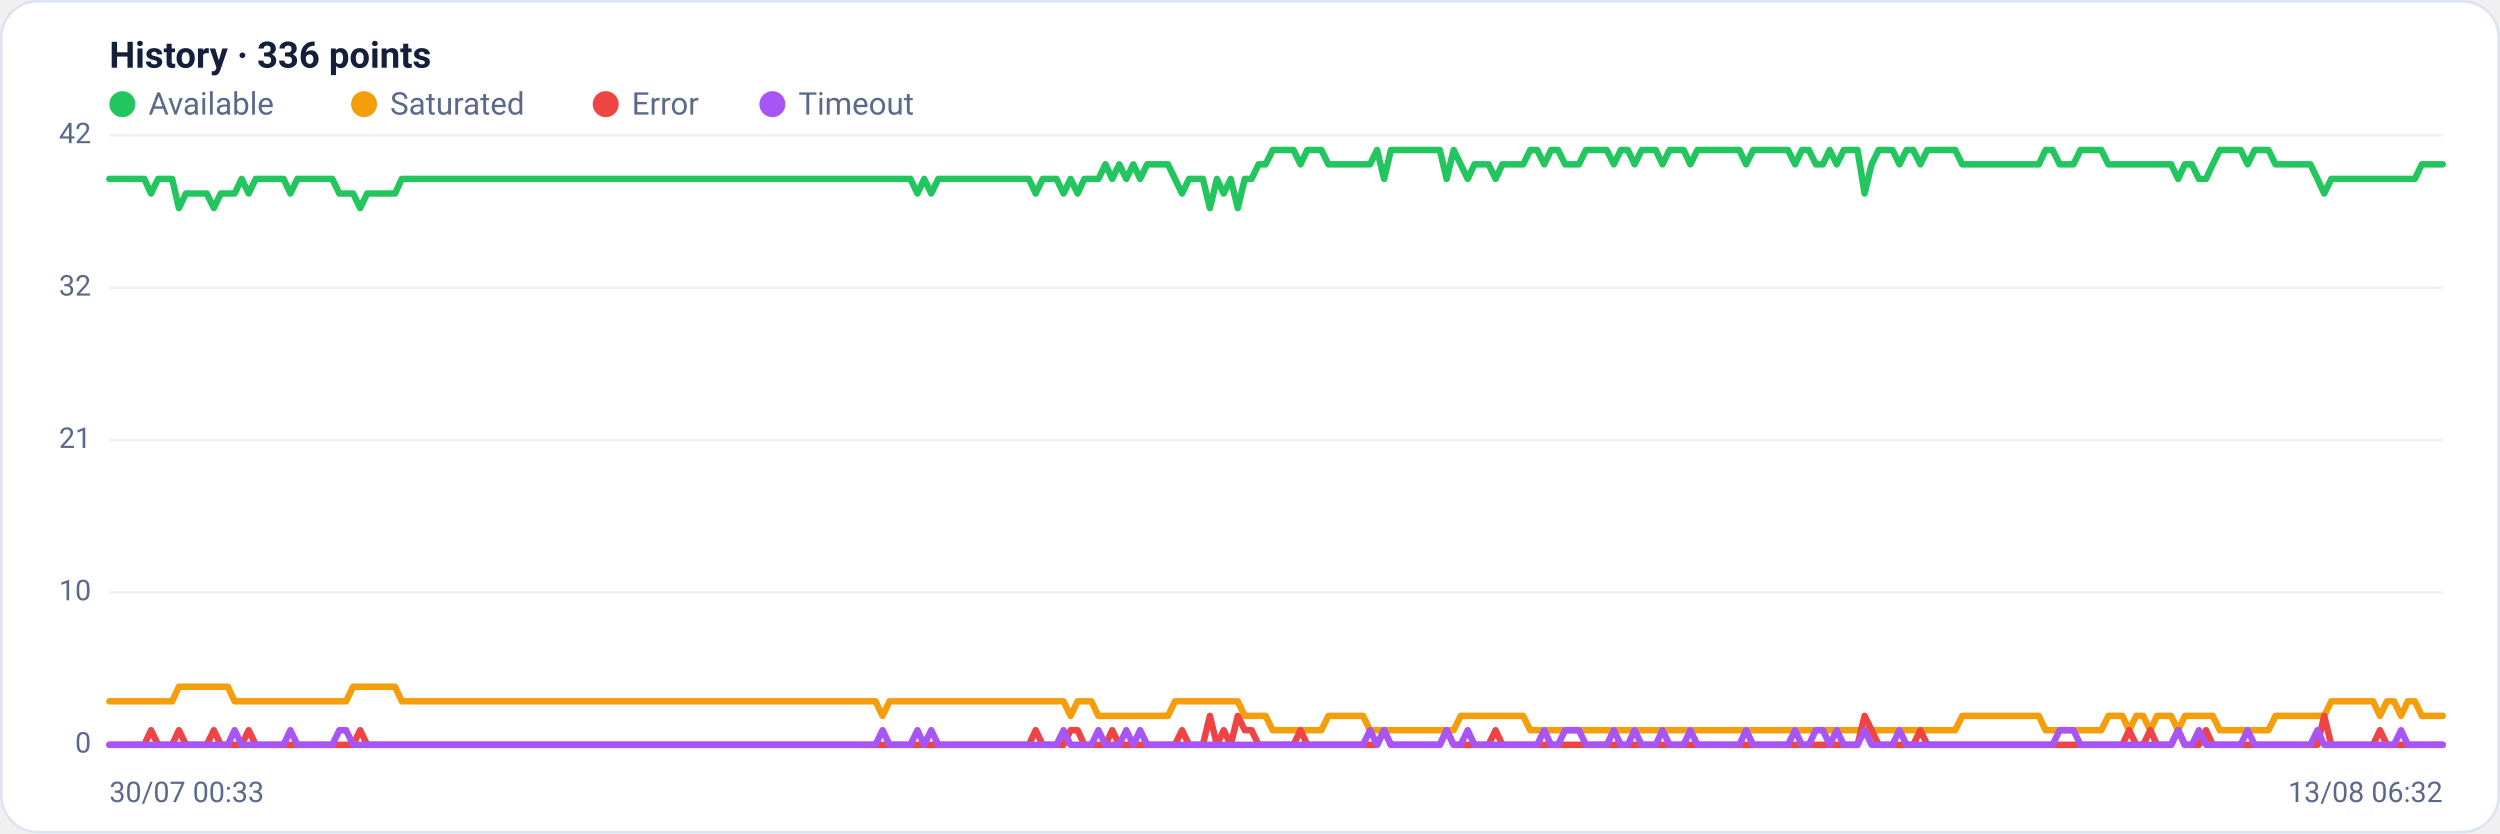
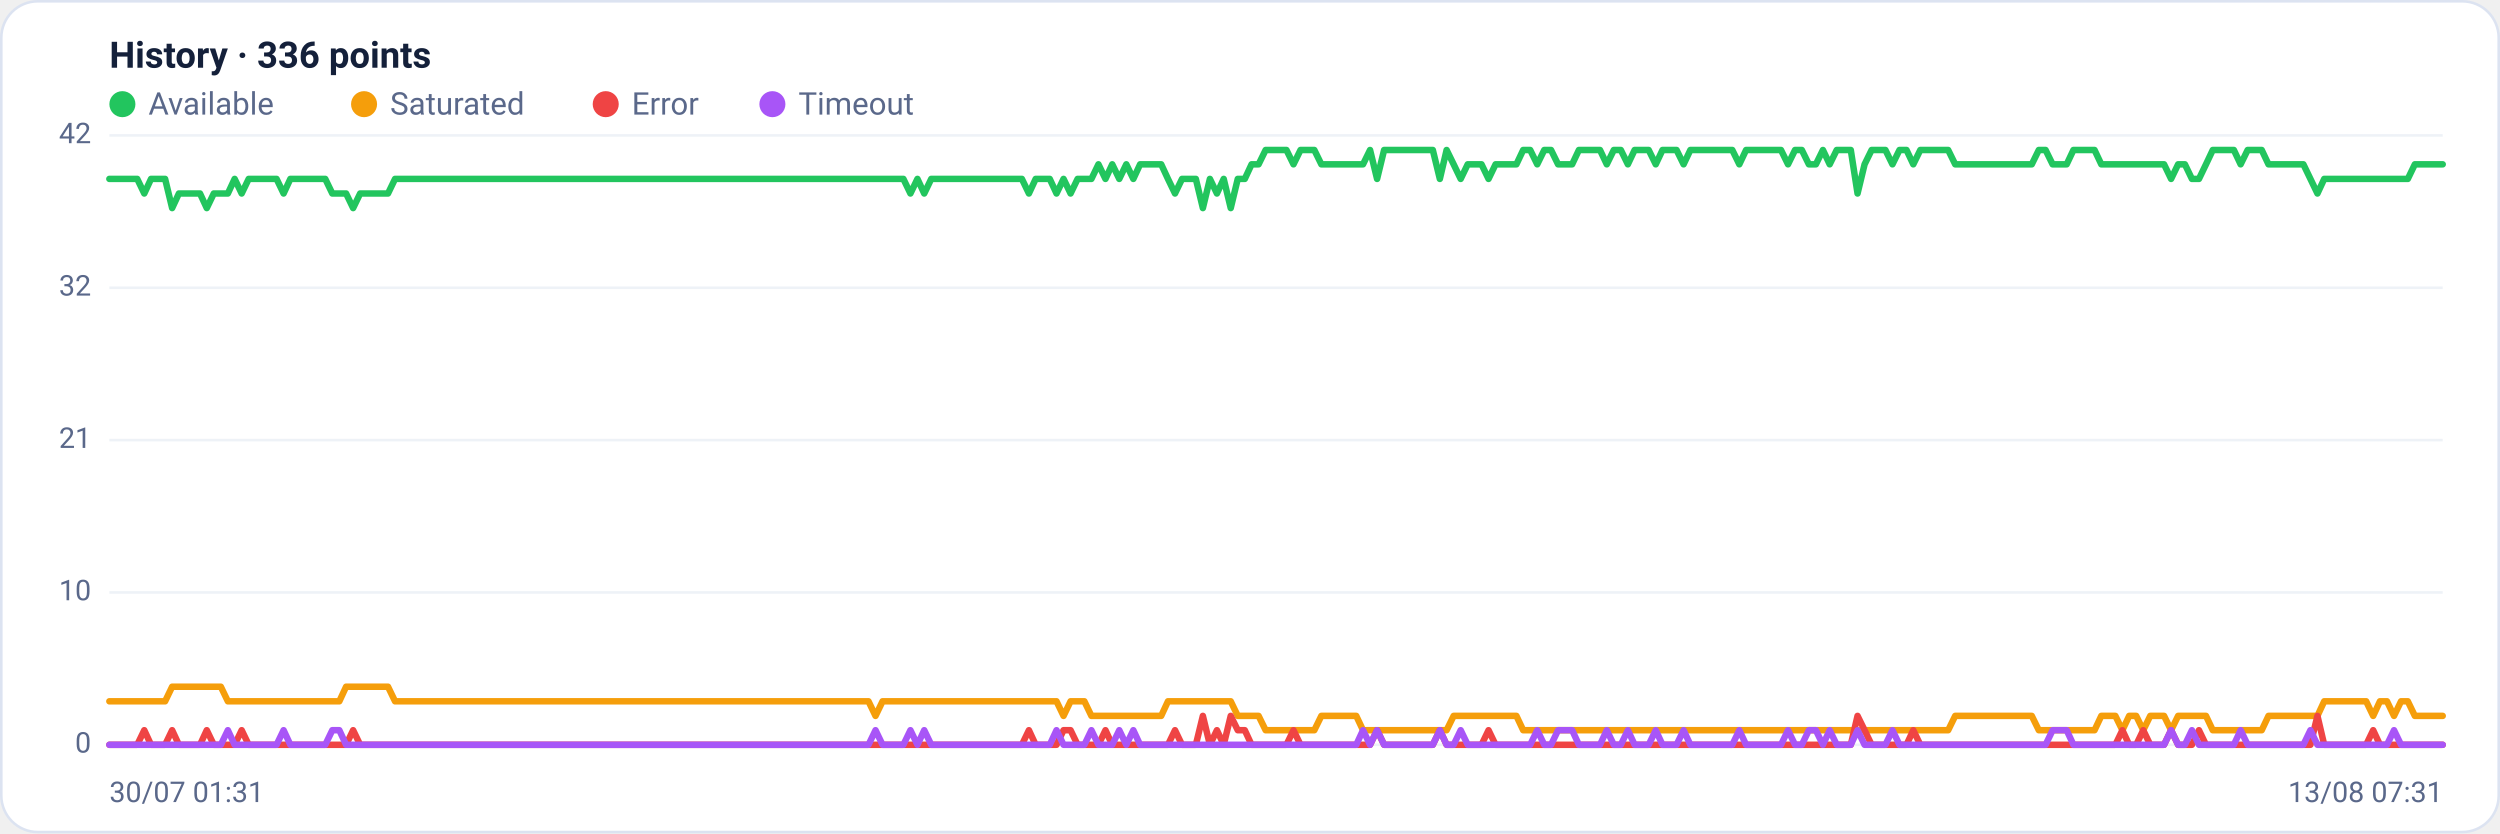
<svg xmlns="http://www.w3.org/2000/svg" viewBox="0 0 960 320" width="960" height="320" font-family="Segoe UI, system-ui, -apple-system, Roboto, Helvetica, Arial, sans-serif" role="img" aria-label="Availability history per region">
  <rect x="0.5" y="0.5" width="959" height="319" rx="14" fill="#ffffff" stroke="#dce3f1" />
  <text x="42" y="26" font-size="14" font-weight="600" fill="#14203a">History · 336 points</text>
  <circle cx="47" cy="40" r="5" fill="#22c55e" />
  <text x="57" y="44" font-size="12" fill="#5a688a">Available</text>
  <circle cx="139.8" cy="40" r="5" fill="#f59e0b" />
  <text x="149.8" y="44" font-size="12" fill="#5a688a">Saturated</text>
  <circle cx="232.6" cy="40" r="5" fill="#ef4444" />
  <text x="242.6" y="44" font-size="12" fill="#5a688a">Error</text>
  <circle cx="296.6" cy="40" r="5" fill="#a855f7" />
  <text x="306.6" y="44" font-size="12" fill="#5a688a">Timeout</text>
  <line x1="42" y1="286.0" x2="938" y2="286.0" stroke="#eef2f7" stroke-width="1" />
  <text x="35" y="289.0" text-anchor="end" font-size="11" fill="#5a688a">0</text>
  <line x1="42" y1="227.5" x2="938" y2="227.5" stroke="#eef2f7" stroke-width="1" />
  <text x="35" y="230.5" text-anchor="end" font-size="11" fill="#5a688a">10</text>
  <line x1="42" y1="169.0" x2="938" y2="169.0" stroke="#eef2f7" stroke-width="1" />
  <text x="35" y="172.0" text-anchor="end" font-size="11" fill="#5a688a">21</text>
  <line x1="42" y1="110.5" x2="938" y2="110.5" stroke="#eef2f7" stroke-width="1" />
  <text x="35" y="113.5" text-anchor="end" font-size="11" fill="#5a688a">32</text>
  <line x1="42" y1="52.0" x2="938" y2="52.0" stroke="#eef2f7" stroke-width="1" />
  <text x="35" y="55.0" text-anchor="end" font-size="11" fill="#5a688a">42</text>
-   <polyline fill="none" stroke="#22c55e" stroke-width="2.5" stroke-linejoin="round" stroke-linecap="round" points="42.0,68.7 44.7,68.7 47.3,68.7 50.0,68.7 52.7,68.7 55.4,68.7 58.0,74.3 60.7,68.7 63.4,68.7 66.1,68.7 68.7,79.9 71.4,74.3 74.1,74.3 76.8,74.3 79.4,74.3 82.1,79.9 84.8,74.3 87.5,74.3 90.1,74.3 92.8,68.7 95.5,74.3 98.2,68.7 100.8,68.7 103.5,68.7 106.2,68.7 108.9,68.7 111.5,74.3 114.2,68.7 116.9,68.7 119.6,68.7 122.2,68.7 124.9,68.7 127.6,68.7 130.3,74.3 132.9,74.3 135.6,74.3 138.3,79.9 141.0,74.3 143.6,74.3 146.3,74.3 149.0,74.3 151.7,74.3 154.3,68.7 157.0,68.7 159.7,68.7 162.4,68.7 165.0,68.7 167.7,68.7 170.4,68.7 173.1,68.7 175.7,68.7 178.4,68.7 181.1,68.7 183.8,68.7 186.4,68.7 189.1,68.7 191.8,68.7 194.5,68.7 197.1,68.7 199.8,68.7 202.5,68.7 205.2,68.7 207.8,68.7 210.5,68.7 213.2,68.7 215.9,68.7 218.5,68.7 221.2,68.7 223.9,68.7 226.5,68.7 229.2,68.7 231.9,68.7 234.6,68.7 237.2,68.7 239.9,68.7 242.6,68.7 245.3,68.7 247.9,68.7 250.6,68.7 253.3,68.7 256.0,68.7 258.6,68.7 261.3,68.7 264.0,68.7 266.7,68.7 269.3,68.7 272.0,68.7 274.7,68.7 277.4,68.7 280.0,68.7 282.7,68.7 285.4,68.7 288.1,68.7 290.7,68.7 293.4,68.7 296.1,68.7 298.8,68.7 301.4,68.7 304.1,68.7 306.8,68.7 309.5,68.7 312.1,68.7 314.8,68.7 317.5,68.7 320.2,68.7 322.8,68.7 325.5,68.7 328.2,68.7 330.9,68.7 333.5,68.7 336.2,68.7 338.9,68.7 341.6,68.7 344.2,68.7 346.9,68.7 349.6,68.7 352.3,74.3 354.9,68.7 357.6,74.3 360.3,68.7 363.0,68.7 365.6,68.7 368.3,68.7 371.0,68.7 373.7,68.7 376.3,68.7 379.0,68.7 381.7,68.7 384.4,68.7 387.0,68.7 389.7,68.7 392.4,68.7 395.1,68.7 397.7,74.3 400.4,68.7 403.1,68.7 405.7,68.7 408.4,74.3 411.1,68.7 413.8,74.3 416.4,68.7 419.1,68.7 421.8,68.7 424.5,63.1 427.1,68.7 429.8,63.1 432.5,68.7 435.2,63.1 437.8,68.7 440.5,63.1 443.2,63.1 445.9,63.1 448.5,63.1 451.2,68.7 453.9,74.3 456.6,68.7 459.2,68.7 461.9,68.7 464.6,79.9 467.3,68.7 469.9,74.3 472.6,68.7 475.3,79.9 478.0,68.7 480.6,68.7 483.3,63.1 486.0,63.1 488.7,57.6 491.3,57.6 494.0,57.6 496.7,57.6 499.4,63.1 502.0,57.6 504.7,57.6 507.4,57.6 510.1,63.1 512.7,63.1 515.4,63.1 518.1,63.1 520.8,63.1 523.4,63.1 526.1,63.1 528.8,57.6 531.5,68.7 534.1,57.6 536.8,57.6 539.5,57.6 542.2,57.6 544.8,57.6 547.5,57.6 550.2,57.6 552.9,57.6 555.5,68.7 558.2,57.6 560.9,63.1 563.6,68.7 566.2,63.1 568.9,63.1 571.6,63.1 574.3,68.7 576.9,63.1 579.6,63.1 582.3,63.1 584.9,63.1 587.6,57.6 590.3,57.6 593.0,63.1 595.6,57.6 598.3,57.6 601.0,63.1 603.7,63.1 606.3,63.1 609.0,57.6 611.7,57.6 614.4,57.6 617.0,57.6 619.7,63.1 622.4,57.6 625.1,57.6 627.7,63.1 630.4,57.6 633.1,57.6 635.8,57.6 638.4,63.1 641.1,57.6 643.8,57.6 646.5,57.6 649.1,63.1 651.8,57.6 654.5,57.6 657.2,57.6 659.8,57.6 662.5,57.6 665.2,57.6 667.9,57.6 670.5,63.1 673.2,57.6 675.9,57.6 678.6,57.6 681.2,57.6 683.9,57.6 686.6,57.6 689.3,63.1 691.9,57.6 694.6,57.6 697.3,63.1 700.0,63.1 702.6,57.6 705.3,63.1 708.0,57.6 710.7,57.6 713.3,57.6 716.0,74.3 718.7,63.1 721.4,57.6 724.0,57.6 726.7,57.6 729.4,63.1 732.1,57.6 734.7,57.6 737.4,63.1 740.1,57.6 742.8,57.6 745.4,57.6 748.1,57.6 750.8,57.6 753.5,63.1 756.1,63.1 758.8,63.1 761.5,63.1 764.1,63.1 766.8,63.1 769.5,63.1 772.2,63.1 774.8,63.1 777.5,63.1 780.2,63.1 782.9,63.1 785.5,57.6 788.2,57.6 790.9,63.1 793.6,63.1 796.2,63.1 798.9,57.6 801.6,57.6 804.3,57.6 806.9,57.6 809.6,63.1 812.3,63.1 815.0,63.1 817.6,63.1 820.3,63.1 823.0,63.1 825.7,63.1 828.3,63.1 831.0,63.1 833.7,63.1 836.4,68.7 839.0,63.1 841.7,63.1 844.4,68.7 847.1,68.7 849.7,63.1 852.4,57.6 855.1,57.6 857.8,57.6 860.4,57.6 863.1,63.1 865.8,57.6 868.5,57.6 871.1,57.6 873.8,63.1 876.5,63.1 879.2,63.1 881.8,63.1 884.5,63.1 887.2,63.1 889.9,68.7 892.5,74.3 895.2,68.7 897.9,68.7 900.6,68.7 903.2,68.7 905.9,68.7 908.6,68.7 911.3,68.7 913.9,68.7 916.6,68.7 919.3,68.7 922.0,68.7 924.6,68.7 927.3,68.7 930.0,63.1 932.7,63.1 935.3,63.1 938.0,63.1" />
-   <polyline fill="none" stroke="#f59e0b" stroke-width="2.5" stroke-linejoin="round" stroke-linecap="round" points="42.0,269.3 44.7,269.3 47.3,269.3 50.0,269.3 52.7,269.3 55.4,269.3 58.0,269.3 60.7,269.3 63.4,269.3 66.1,269.3 68.7,263.7 71.4,263.7 74.1,263.7 76.8,263.7 79.4,263.7 82.1,263.7 84.8,263.7 87.5,263.7 90.1,269.3 92.8,269.3 95.5,269.3 98.2,269.3 100.8,269.3 103.5,269.3 106.2,269.3 108.9,269.3 111.5,269.3 114.2,269.3 116.9,269.3 119.6,269.3 122.2,269.3 124.9,269.3 127.6,269.3 130.3,269.3 132.9,269.3 135.6,263.7 138.3,263.7 141.0,263.7 143.6,263.7 146.3,263.7 149.0,263.7 151.7,263.7 154.3,269.3 157.0,269.3 159.7,269.3 162.4,269.3 165.0,269.3 167.7,269.3 170.4,269.3 173.1,269.3 175.7,269.3 178.4,269.3 181.1,269.3 183.8,269.3 186.4,269.3 189.1,269.3 191.8,269.3 194.5,269.3 197.1,269.3 199.8,269.3 202.5,269.3 205.2,269.3 207.8,269.3 210.5,269.3 213.2,269.3 215.9,269.3 218.5,269.3 221.2,269.3 223.9,269.3 226.5,269.3 229.2,269.3 231.9,269.3 234.6,269.3 237.2,269.3 239.9,269.3 242.6,269.3 245.3,269.3 247.9,269.3 250.6,269.3 253.3,269.3 256.0,269.3 258.6,269.3 261.3,269.3 264.0,269.3 266.7,269.3 269.3,269.3 272.0,269.3 274.7,269.3 277.4,269.3 280.0,269.3 282.7,269.3 285.4,269.3 288.1,269.3 290.7,269.3 293.4,269.3 296.1,269.3 298.8,269.3 301.4,269.3 304.1,269.3 306.8,269.3 309.5,269.3 312.1,269.3 314.8,269.3 317.5,269.3 320.2,269.3 322.8,269.3 325.5,269.3 328.2,269.3 330.9,269.3 333.5,269.3 336.2,269.3 338.9,274.9 341.6,269.3 344.2,269.3 346.9,269.3 349.6,269.3 352.3,269.3 354.9,269.3 357.6,269.3 360.3,269.3 363.0,269.3 365.6,269.3 368.3,269.3 371.0,269.3 373.7,269.3 376.3,269.3 379.0,269.3 381.7,269.3 384.4,269.3 387.0,269.3 389.7,269.3 392.4,269.3 395.1,269.3 397.7,269.3 400.4,269.3 403.1,269.3 405.7,269.3 408.4,269.3 411.1,274.9 413.8,269.3 416.4,269.3 419.1,269.3 421.8,274.9 424.5,274.9 427.1,274.9 429.8,274.9 432.5,274.9 435.2,274.9 437.8,274.9 440.5,274.9 443.2,274.9 445.9,274.9 448.5,274.9 451.2,269.3 453.9,269.3 456.6,269.3 459.2,269.3 461.9,269.3 464.6,269.3 467.3,269.3 469.9,269.3 472.6,269.3 475.3,269.3 478.0,274.9 480.6,274.9 483.3,274.9 486.0,274.9 488.7,280.4 491.3,280.4 494.0,280.4 496.7,280.4 499.4,280.4 502.0,280.4 504.7,280.4 507.4,280.4 510.1,274.9 512.7,274.9 515.4,274.9 518.1,274.9 520.8,274.9 523.4,274.9 526.1,280.4 528.8,280.4 531.5,280.4 534.1,280.4 536.8,280.4 539.5,280.4 542.2,280.4 544.8,280.4 547.5,280.4 550.2,280.4 552.9,280.4 555.5,280.4 558.2,280.4 560.9,274.9 563.6,274.9 566.2,274.9 568.9,274.9 571.6,274.9 574.3,274.9 576.9,274.9 579.6,274.9 582.3,274.9 584.9,274.9 587.6,280.4 590.3,280.4 593.0,280.4 595.6,280.4 598.3,280.4 601.0,280.4 603.7,280.4 606.3,280.4 609.0,280.4 611.7,280.4 614.4,280.4 617.0,280.4 619.7,280.4 622.4,280.4 625.1,280.4 627.7,280.4 630.4,280.4 633.1,280.4 635.8,280.4 638.4,280.4 641.1,280.4 643.8,280.4 646.5,280.4 649.1,280.4 651.8,280.4 654.5,280.4 657.2,280.4 659.8,280.4 662.5,280.4 665.2,280.4 667.9,280.4 670.5,280.4 673.2,280.4 675.9,280.4 678.6,280.4 681.2,280.4 683.9,280.4 686.6,280.4 689.3,280.4 691.9,280.4 694.6,280.4 697.3,280.4 700.0,280.4 702.6,280.4 705.3,280.4 708.0,280.4 710.7,280.4 713.3,280.4 716.0,280.4 718.7,280.4 721.4,280.4 724.0,280.4 726.7,280.4 729.4,280.4 732.1,280.4 734.7,280.4 737.4,280.4 740.1,280.4 742.8,280.4 745.4,280.4 748.1,280.4 750.8,280.4 753.5,274.9 756.1,274.9 758.8,274.9 761.5,274.9 764.1,274.9 766.8,274.9 769.5,274.9 772.2,274.9 774.8,274.9 777.5,274.9 780.2,274.9 782.9,274.9 785.5,280.4 788.2,280.4 790.9,280.4 793.6,280.4 796.2,280.4 798.9,280.4 801.6,280.4 804.3,280.4 806.9,280.4 809.6,274.9 812.3,274.9 815.0,274.9 817.6,280.4 820.3,274.9 823.0,274.9 825.7,280.4 828.3,274.9 831.0,274.9 833.7,274.9 836.4,280.4 839.0,274.9 841.7,274.9 844.4,274.9 847.1,274.9 849.7,274.9 852.4,280.4 855.1,280.4 857.8,280.4 860.4,280.4 863.1,280.4 865.8,280.4 868.5,280.4 871.1,280.4 873.8,274.9 876.5,274.9 879.2,274.9 881.8,274.9 884.5,274.9 887.2,274.9 889.9,274.9 892.5,274.9 895.2,269.3 897.9,269.3 900.6,269.3 903.2,269.3 905.9,269.3 908.6,269.3 911.3,269.3 913.9,274.9 916.6,269.3 919.3,269.3 922.0,274.9 924.6,269.3 927.3,269.3 930.0,274.9 932.7,274.9 935.3,274.9 938.0,274.9" />
-   <polyline fill="none" stroke="#ef4444" stroke-width="2.5" stroke-linejoin="round" stroke-linecap="round" points="42.0,286.0 44.7,286.0 47.3,286.0 50.0,286.0 52.7,286.0 55.4,286.0 58.0,280.4 60.7,286.0 63.4,286.0 66.1,286.0 68.7,280.4 71.4,286.0 74.1,286.0 76.8,286.0 79.4,286.0 82.1,280.4 84.8,286.0 87.5,286.0 90.1,286.0 92.8,286.0 95.5,280.4 98.2,286.0 100.8,286.0 103.5,286.0 106.2,286.0 108.9,286.0 111.5,286.0 114.2,286.0 116.9,286.0 119.6,286.0 122.2,286.0 124.9,286.0 127.6,286.0 130.3,286.0 132.9,286.0 135.6,286.0 138.3,280.4 141.0,286.0 143.6,286.0 146.3,286.0 149.0,286.0 151.7,286.0 154.3,286.0 157.0,286.0 159.7,286.0 162.4,286.0 165.0,286.0 167.7,286.0 170.4,286.0 173.1,286.0 175.7,286.0 178.4,286.0 181.1,286.0 183.8,286.0 186.4,286.0 189.1,286.0 191.8,286.0 194.5,286.0 197.1,286.0 199.8,286.0 202.5,286.0 205.2,286.0 207.8,286.0 210.5,286.0 213.2,286.0 215.9,286.0 218.5,286.0 221.2,286.0 223.9,286.0 226.5,286.0 229.2,286.0 231.9,286.0 234.6,286.0 237.2,286.0 239.9,286.0 242.6,286.0 245.3,286.0 247.9,286.0 250.6,286.0 253.3,286.0 256.0,286.0 258.6,286.0 261.3,286.0 264.0,286.0 266.7,286.0 269.3,286.0 272.0,286.0 274.7,286.0 277.4,286.0 280.0,286.0 282.7,286.0 285.4,286.0 288.1,286.0 290.7,286.0 293.4,286.0 296.1,286.0 298.8,286.0 301.4,286.0 304.1,286.0 306.8,286.0 309.5,286.0 312.1,286.0 314.8,286.0 317.5,286.0 320.2,286.0 322.8,286.0 325.5,286.0 328.2,286.0 330.9,286.0 333.5,286.0 336.2,286.0 338.9,286.0 341.6,286.0 344.2,286.0 346.9,286.0 349.6,286.0 352.3,286.0 354.9,286.0 357.6,286.0 360.3,286.0 363.0,286.0 365.6,286.0 368.3,286.0 371.0,286.0 373.7,286.0 376.3,286.0 379.0,286.0 381.7,286.0 384.4,286.0 387.0,286.0 389.7,286.0 392.4,286.0 395.1,286.0 397.7,280.4 400.4,286.0 403.1,286.0 405.7,286.0 408.4,286.0 411.1,280.4 413.8,280.4 416.4,286.0 419.1,286.0 421.8,286.0 424.5,286.0 427.1,280.4 429.8,286.0 432.5,286.0 435.2,286.0 437.8,286.0 440.5,286.0 443.2,286.0 445.9,286.0 448.5,286.0 451.2,286.0 453.9,280.4 456.6,286.0 459.2,286.0 461.9,286.0 464.6,274.9 467.3,286.0 469.9,280.4 472.6,286.0 475.3,274.9 478.0,280.4 480.6,280.4 483.3,286.0 486.0,286.0 488.7,286.0 491.3,286.0 494.0,286.0 496.7,286.0 499.4,280.4 502.0,286.0 504.7,286.0 507.4,286.0 510.1,286.0 512.7,286.0 515.4,286.0 518.1,286.0 520.8,286.0 523.4,286.0 526.1,286.0 528.8,286.0 531.5,280.4 534.1,286.0 536.8,286.0 539.5,286.0 542.2,286.0 544.8,286.0 547.5,286.0 550.2,286.0 552.9,286.0 555.5,280.4 558.2,286.0 560.9,286.0 563.6,286.0 566.2,286.0 568.9,286.0 571.6,286.0 574.3,280.4 576.9,286.0 579.6,286.0 582.3,286.0 584.9,286.0 587.6,286.0 590.3,286.0 593.0,286.0 595.6,286.0 598.3,286.0 601.0,286.0 603.7,286.0 606.3,286.0 609.0,286.0 611.7,286.0 614.4,286.0 617.0,286.0 619.7,286.0 622.4,286.0 625.1,286.0 627.7,286.0 630.4,286.0 633.1,286.0 635.8,286.0 638.4,286.0 641.1,286.0 643.8,286.0 646.5,286.0 649.1,286.0 651.8,286.0 654.5,286.0 657.2,286.0 659.8,286.0 662.5,286.0 665.2,286.0 667.9,286.0 670.5,286.0 673.2,286.0 675.9,286.0 678.6,286.0 681.2,286.0 683.9,286.0 686.6,286.0 689.3,286.0 691.9,286.0 694.6,286.0 697.3,286.0 700.0,286.0 702.6,286.0 705.3,286.0 708.0,286.0 710.7,286.0 713.3,286.0 716.0,274.9 718.7,280.4 721.4,286.0 724.0,286.0 726.7,286.0 729.4,286.0 732.1,286.0 734.7,286.0 737.4,280.4 740.1,286.0 742.8,286.0 745.4,286.0 748.1,286.0 750.8,286.0 753.5,286.0 756.1,286.0 758.8,286.0 761.5,286.0 764.1,286.0 766.8,286.0 769.5,286.0 772.2,286.0 774.8,286.0 777.5,286.0 780.2,286.0 782.9,286.0 785.5,286.0 788.2,286.0 790.9,286.0 793.6,286.0 796.2,286.0 798.9,286.0 801.6,286.0 804.3,286.0 806.9,286.0 809.6,286.0 812.3,286.0 815.0,286.0 817.6,280.4 820.3,286.0 823.0,286.0 825.7,280.4 828.3,286.0 831.0,286.0 833.7,286.0 836.4,280.4 839.0,286.0 841.7,286.0 844.4,286.0 847.1,280.4 849.7,286.0 852.4,286.0 855.1,286.0 857.8,286.0 860.4,286.0 863.1,286.0 865.8,286.0 868.5,286.0 871.1,286.0 873.8,286.0 876.5,286.0 879.2,286.0 881.8,286.0 884.5,286.0 887.2,286.0 889.9,286.0 892.5,274.9 895.2,286.0 897.9,286.0 900.6,286.0 903.2,286.0 905.9,286.0 908.6,286.0 911.3,286.0 913.9,280.4 916.6,286.0 919.3,286.0 922.0,286.0 924.6,286.0 927.3,286.0 930.0,286.0 932.7,286.0 935.3,286.0 938.0,286.0" />
-   <polyline fill="none" stroke="#a855f7" stroke-width="2.5" stroke-linejoin="round" stroke-linecap="round" points="42.0,286.0 44.7,286.0 47.3,286.0 50.0,286.0 52.7,286.0 55.4,286.0 58.0,286.0 60.7,286.0 63.4,286.0 66.1,286.0 68.7,286.0 71.4,286.0 74.1,286.0 76.8,286.0 79.4,286.0 82.1,286.0 84.8,286.0 87.5,286.0 90.1,280.4 92.8,286.0 95.5,286.0 98.2,286.0 100.8,286.0 103.5,286.0 106.2,286.0 108.9,286.0 111.5,280.4 114.2,286.0 116.9,286.0 119.6,286.0 122.2,286.0 124.9,286.0 127.6,286.0 130.3,280.4 132.9,280.4 135.6,286.0 138.3,286.0 141.0,286.0 143.6,286.0 146.3,286.0 149.0,286.0 151.7,286.0 154.3,286.0 157.0,286.0 159.7,286.0 162.4,286.0 165.0,286.0 167.7,286.0 170.4,286.0 173.1,286.0 175.7,286.0 178.4,286.0 181.1,286.0 183.8,286.0 186.4,286.0 189.1,286.0 191.8,286.0 194.5,286.0 197.1,286.0 199.8,286.0 202.5,286.0 205.2,286.0 207.8,286.0 210.5,286.0 213.2,286.0 215.9,286.0 218.5,286.0 221.2,286.0 223.9,286.0 226.5,286.0 229.2,286.0 231.9,286.0 234.6,286.0 237.2,286.0 239.9,286.0 242.6,286.0 245.3,286.0 247.9,286.0 250.6,286.0 253.3,286.0 256.0,286.0 258.6,286.0 261.3,286.0 264.0,286.0 266.7,286.0 269.3,286.0 272.0,286.0 274.7,286.0 277.4,286.0 280.0,286.0 282.7,286.0 285.4,286.0 288.1,286.0 290.7,286.0 293.4,286.0 296.1,286.0 298.8,286.0 301.4,286.0 304.1,286.0 306.8,286.0 309.5,286.0 312.1,286.0 314.8,286.0 317.5,286.0 320.2,286.0 322.8,286.0 325.5,286.0 328.2,286.0 330.9,286.0 333.5,286.0 336.2,286.0 338.9,280.4 341.6,286.0 344.2,286.0 346.9,286.0 349.6,286.0 352.3,280.4 354.9,286.0 357.6,280.4 360.3,286.0 363.0,286.0 365.6,286.0 368.3,286.0 371.0,286.0 373.7,286.0 376.3,286.0 379.0,286.0 381.7,286.0 384.4,286.0 387.0,286.0 389.7,286.0 392.4,286.0 395.1,286.0 397.7,286.0 400.4,286.0 403.1,286.0 405.7,286.0 408.4,280.4 411.1,286.0 413.8,286.0 416.4,286.0 419.1,286.0 421.8,280.4 424.5,286.0 427.1,286.0 429.8,286.0 432.5,280.4 435.2,286.0 437.8,280.4 440.5,286.0 443.2,286.0 445.9,286.0 448.5,286.0 451.2,286.0 453.9,286.0 456.6,286.0 459.2,286.0 461.9,286.0 464.6,286.0 467.3,286.0 469.9,286.0 472.6,286.0 475.3,286.0 478.0,286.0 480.6,286.0 483.3,286.0 486.0,286.0 488.7,286.0 491.3,286.0 494.0,286.0 496.7,286.0 499.4,286.0 502.0,286.0 504.7,286.0 507.4,286.0 510.1,286.0 512.7,286.0 515.4,286.0 518.1,286.0 520.8,286.0 523.4,286.0 526.1,280.4 528.8,286.0 531.5,280.4 534.1,286.0 536.8,286.0 539.5,286.0 542.2,286.0 544.8,286.0 547.5,286.0 550.2,286.0 552.9,286.0 555.5,280.4 558.2,286.0 560.9,286.0 563.6,280.4 566.2,286.0 568.9,286.0 571.6,286.0 574.3,286.0 576.9,286.0 579.6,286.0 582.3,286.0 584.9,286.0 587.6,286.0 590.3,286.0 593.0,280.4 595.6,286.0 598.3,286.0 601.0,280.4 603.7,280.4 606.3,280.4 609.0,286.0 611.7,286.0 614.4,286.0 617.0,286.0 619.7,280.4 622.4,286.0 625.1,286.0 627.7,280.4 630.4,286.0 633.1,286.0 635.8,286.0 638.4,280.4 641.1,286.0 643.8,286.0 646.5,286.0 649.1,280.4 651.8,286.0 654.5,286.0 657.2,286.0 659.8,286.0 662.5,286.0 665.2,286.0 667.9,286.0 670.5,280.4 673.2,286.0 675.9,286.0 678.6,286.0 681.2,286.0 683.9,286.0 686.6,286.0 689.3,280.4 691.9,286.0 694.6,286.0 697.3,280.4 700.0,280.4 702.6,286.0 705.3,280.4 708.0,286.0 710.7,286.0 713.3,286.0 716.0,280.4 718.7,286.0 721.4,286.0 724.0,286.0 726.7,286.0 729.4,280.4 732.1,286.0 734.7,286.0 737.4,286.0 740.1,286.0 742.8,286.0 745.4,286.0 748.1,286.0 750.8,286.0 753.5,286.0 756.1,286.0 758.8,286.0 761.5,286.0 764.1,286.0 766.8,286.0 769.5,286.0 772.2,286.0 774.8,286.0 777.5,286.0 780.2,286.0 782.9,286.0 785.5,286.0 788.2,286.0 790.9,280.4 793.6,280.4 796.2,280.4 798.9,286.0 801.6,286.0 804.3,286.0 806.9,286.0 809.6,286.0 812.3,286.0 815.0,286.0 817.6,286.0 820.3,286.0 823.0,286.0 825.7,286.0 828.3,286.0 831.0,286.0 833.7,286.0 836.4,280.4 839.0,286.0 841.7,286.0 844.4,280.4 847.1,286.0 849.7,286.0 852.4,286.0 855.1,286.0 857.8,286.0 860.4,286.0 863.1,280.4 865.8,286.0 868.5,286.0 871.1,286.0 873.8,286.0 876.5,286.0 879.2,286.0 881.8,286.0 884.5,286.0 887.2,286.0 889.9,280.4 892.5,286.0 895.2,286.0 897.9,286.0 900.6,286.0 903.2,286.0 905.9,286.0 908.6,286.0 911.3,286.0 913.9,286.0 916.6,286.0 919.3,286.0 922.0,280.4 924.6,286.0 927.3,286.0 930.0,286.0 932.7,286.0 935.3,286.0 938.0,286.0" />
-   <text x="42" y="308" font-size="11" fill="#5a688a">30/07 00:33</text>
-   <text x="938" y="308" text-anchor="end" font-size="11" fill="#5a688a">13/08 06:32</text>
+   <polyline fill="none" stroke="#22c55e" stroke-width="2.5" stroke-linejoin="round" stroke-linecap="round" points="42.0,68.7 44.7,68.7 47.3,68.7 50.0,68.7 52.7,68.7 55.4,74.3 58.0,68.7 60.7,68.7 63.4,68.7 66.1,79.9 68.7,74.3 71.4,74.3 74.1,74.3 76.8,74.3 79.4,79.9 82.1,74.3 84.8,74.3 87.5,74.3 90.1,68.7 92.8,74.3 95.5,68.7 98.2,68.7 100.8,68.7 103.5,68.7 106.2,68.7 108.9,74.3 111.5,68.7 114.2,68.7 116.9,68.7 119.6,68.7 122.2,68.7 124.9,68.7 127.6,74.3 130.3,74.3 132.9,74.3 135.6,79.9 138.3,74.3 141.0,74.3 143.6,74.3 146.3,74.3 149.0,74.3 151.7,68.7 154.3,68.7 157.0,68.7 159.7,68.7 162.4,68.7 165.0,68.7 167.7,68.7 170.4,68.7 173.1,68.7 175.7,68.7 178.4,68.7 181.1,68.7 183.8,68.7 186.4,68.7 189.1,68.7 191.8,68.7 194.5,68.7 197.1,68.7 199.8,68.7 202.5,68.7 205.2,68.7 207.8,68.7 210.5,68.7 213.2,68.7 215.9,68.7 218.5,68.7 221.2,68.7 223.9,68.7 226.5,68.7 229.2,68.7 231.9,68.7 234.6,68.7 237.2,68.7 239.9,68.7 242.6,68.7 245.3,68.7 247.9,68.7 250.6,68.7 253.3,68.7 256.0,68.7 258.6,68.7 261.3,68.7 264.0,68.7 266.7,68.7 269.3,68.7 272.0,68.7 274.7,68.7 277.4,68.7 280.0,68.7 282.7,68.7 285.4,68.7 288.1,68.7 290.7,68.7 293.4,68.7 296.1,68.7 298.8,68.7 301.4,68.7 304.1,68.7 306.8,68.7 309.5,68.7 312.1,68.7 314.8,68.7 317.5,68.7 320.2,68.7 322.8,68.7 325.5,68.7 328.2,68.7 330.9,68.7 333.5,68.7 336.2,68.7 338.9,68.7 341.6,68.7 344.2,68.7 346.9,68.7 349.6,74.3 352.3,68.7 354.9,74.3 357.6,68.7 360.3,68.7 363.0,68.7 365.6,68.7 368.3,68.7 371.0,68.7 373.7,68.7 376.3,68.7 379.0,68.7 381.7,68.7 384.4,68.7 387.0,68.7 389.7,68.7 392.4,68.7 395.1,74.3 397.7,68.7 400.4,68.7 403.1,68.7 405.7,74.3 408.4,68.7 411.1,74.3 413.8,68.7 416.4,68.7 419.1,68.7 421.8,63.1 424.5,68.7 427.1,63.1 429.8,68.7 432.5,63.1 435.2,68.7 437.8,63.1 440.5,63.1 443.2,63.1 445.9,63.1 448.5,68.7 451.2,74.3 453.9,68.7 456.6,68.7 459.2,68.7 461.9,79.9 464.6,68.7 467.3,74.3 469.9,68.7 472.6,79.9 475.3,68.7 478.0,68.7 480.6,63.1 483.3,63.1 486.0,57.6 488.7,57.6 491.3,57.6 494.0,57.6 496.7,63.1 499.4,57.6 502.0,57.6 504.7,57.6 507.4,63.1 510.1,63.1 512.7,63.1 515.4,63.1 518.1,63.1 520.8,63.1 523.4,63.1 526.1,57.6 528.8,68.7 531.5,57.6 534.1,57.6 536.8,57.6 539.5,57.6 542.2,57.6 544.8,57.6 547.5,57.6 550.2,57.6 552.9,68.7 555.5,57.6 558.2,63.1 560.9,68.7 563.6,63.1 566.2,63.1 568.9,63.1 571.6,68.7 574.3,63.1 576.9,63.1 579.6,63.1 582.3,63.1 584.9,57.6 587.6,57.6 590.3,63.1 593.0,57.6 595.6,57.6 598.3,63.1 601.0,63.1 603.7,63.1 606.3,57.6 609.0,57.6 611.7,57.6 614.4,57.6 617.0,63.1 619.7,57.6 622.4,57.6 625.1,63.1 627.7,57.6 630.4,57.6 633.1,57.6 635.8,63.1 638.4,57.6 641.1,57.6 643.8,57.6 646.5,63.1 649.1,57.6 651.8,57.6 654.5,57.6 657.2,57.6 659.8,57.6 662.5,57.6 665.2,57.6 667.9,63.1 670.5,57.6 673.2,57.6 675.9,57.6 678.6,57.6 681.2,57.6 683.9,57.6 686.6,63.1 689.3,57.6 691.9,57.6 694.6,63.1 697.3,63.1 700.0,57.6 702.6,63.1 705.3,57.6 708.0,57.6 710.7,57.6 713.3,74.3 716.0,63.1 718.7,57.6 721.4,57.6 724.0,57.6 726.7,63.1 729.4,57.6 732.1,57.6 734.7,63.1 737.4,57.6 740.1,57.6 742.8,57.6 745.4,57.6 748.1,57.6 750.8,63.1 753.5,63.1 756.1,63.1 758.8,63.1 761.5,63.1 764.1,63.1 766.8,63.1 769.5,63.1 772.2,63.1 774.8,63.1 777.5,63.1 780.2,63.1 782.9,57.6 785.5,57.6 788.2,63.1 790.9,63.1 793.6,63.1 796.2,57.6 798.9,57.6 801.6,57.6 804.3,57.6 806.9,63.1 809.6,63.1 812.3,63.1 815.0,63.1 817.6,63.1 820.3,63.1 823.0,63.1 825.7,63.1 828.3,63.1 831.0,63.1 833.7,68.7 836.4,63.1 839.0,63.1 841.7,68.7 844.4,68.7 847.1,63.1 849.7,57.6 852.4,57.6 855.1,57.6 857.8,57.6 860.4,63.1 863.1,57.6 865.8,57.6 868.5,57.6 871.1,63.1 873.8,63.1 876.5,63.1 879.2,63.1 881.8,63.1 884.5,63.1 887.2,68.7 889.9,74.3 892.5,68.7 895.2,68.7 897.9,68.7 900.6,68.7 903.2,68.7 905.9,68.7 908.6,68.7 911.3,68.7 913.9,68.7 916.6,68.7 919.3,68.7 922.0,68.7 924.6,68.7 927.3,63.1 930.0,63.1 932.7,63.1 935.3,63.1 938.0,63.1" />
+   <polyline fill="none" stroke="#f59e0b" stroke-width="2.5" stroke-linejoin="round" stroke-linecap="round" points="42.0,269.3 44.7,269.3 47.3,269.3 50.0,269.3 52.7,269.3 55.4,269.3 58.0,269.3 60.7,269.3 63.4,269.3 66.1,263.7 68.7,263.7 71.4,263.7 74.1,263.7 76.8,263.7 79.4,263.7 82.1,263.7 84.8,263.7 87.5,269.3 90.1,269.3 92.8,269.3 95.5,269.3 98.2,269.3 100.8,269.3 103.5,269.3 106.2,269.3 108.9,269.3 111.5,269.3 114.2,269.3 116.9,269.3 119.6,269.3 122.2,269.3 124.9,269.3 127.6,269.3 130.3,269.3 132.9,263.7 135.6,263.7 138.3,263.7 141.0,263.7 143.6,263.7 146.3,263.7 149.0,263.7 151.7,269.3 154.3,269.3 157.0,269.3 159.7,269.3 162.4,269.3 165.0,269.3 167.7,269.3 170.4,269.3 173.1,269.3 175.7,269.3 178.4,269.3 181.1,269.3 183.8,269.3 186.4,269.3 189.1,269.3 191.8,269.3 194.5,269.3 197.1,269.3 199.8,269.3 202.5,269.3 205.2,269.3 207.8,269.3 210.5,269.3 213.2,269.3 215.9,269.3 218.5,269.3 221.2,269.3 223.9,269.3 226.5,269.3 229.2,269.3 231.9,269.3 234.6,269.3 237.2,269.3 239.9,269.3 242.6,269.3 245.3,269.3 247.9,269.3 250.6,269.3 253.3,269.3 256.0,269.3 258.6,269.3 261.3,269.3 264.0,269.3 266.7,269.3 269.3,269.3 272.0,269.3 274.7,269.3 277.4,269.3 280.0,269.3 282.7,269.3 285.4,269.3 288.1,269.3 290.7,269.3 293.4,269.3 296.1,269.3 298.8,269.3 301.4,269.3 304.1,269.3 306.8,269.3 309.5,269.3 312.1,269.3 314.8,269.3 317.5,269.3 320.2,269.3 322.8,269.3 325.5,269.3 328.2,269.3 330.9,269.3 333.5,269.3 336.2,274.9 338.9,269.3 341.6,269.3 344.2,269.3 346.9,269.3 349.6,269.3 352.3,269.3 354.9,269.3 357.6,269.3 360.3,269.3 363.0,269.3 365.6,269.3 368.3,269.3 371.0,269.3 373.7,269.3 376.3,269.3 379.0,269.3 381.7,269.3 384.4,269.3 387.0,269.3 389.7,269.3 392.4,269.3 395.1,269.3 397.7,269.3 400.4,269.3 403.1,269.3 405.7,269.3 408.4,274.9 411.1,269.3 413.8,269.3 416.4,269.3 419.1,274.9 421.8,274.9 424.5,274.9 427.1,274.9 429.8,274.9 432.5,274.9 435.2,274.9 437.8,274.9 440.5,274.9 443.2,274.9 445.9,274.9 448.5,269.3 451.2,269.3 453.9,269.3 456.6,269.3 459.2,269.3 461.9,269.3 464.6,269.3 467.3,269.3 469.9,269.3 472.6,269.3 475.3,274.9 478.0,274.9 480.6,274.9 483.3,274.9 486.0,280.4 488.7,280.4 491.3,280.4 494.0,280.4 496.7,280.4 499.4,280.4 502.0,280.4 504.7,280.4 507.4,274.9 510.1,274.9 512.7,274.9 515.4,274.9 518.1,274.9 520.8,274.9 523.4,280.4 526.1,280.4 528.8,280.4 531.5,280.4 534.1,280.4 536.8,280.4 539.5,280.4 542.2,280.4 544.8,280.4 547.5,280.4 550.2,280.4 552.9,280.4 555.5,280.4 558.2,274.9 560.9,274.9 563.6,274.9 566.2,274.9 568.9,274.9 571.6,274.9 574.3,274.9 576.9,274.9 579.6,274.9 582.3,274.9 584.9,280.4 587.6,280.4 590.3,280.4 593.0,280.4 595.6,280.4 598.3,280.4 601.0,280.4 603.7,280.4 606.3,280.4 609.0,280.4 611.7,280.4 614.4,280.4 617.0,280.4 619.7,280.4 622.4,280.4 625.1,280.4 627.7,280.4 630.4,280.4 633.1,280.4 635.8,280.4 638.4,280.4 641.1,280.4 643.8,280.4 646.5,280.4 649.1,280.4 651.8,280.4 654.5,280.4 657.2,280.4 659.8,280.4 662.5,280.4 665.2,280.4 667.9,280.4 670.5,280.4 673.2,280.4 675.9,280.4 678.6,280.4 681.2,280.4 683.9,280.4 686.6,280.4 689.3,280.4 691.9,280.4 694.6,280.4 697.3,280.4 700.0,280.4 702.6,280.4 705.3,280.4 708.0,280.4 710.7,280.4 713.3,280.4 716.0,280.4 718.7,280.4 721.4,280.4 724.0,280.4 726.7,280.4 729.4,280.4 732.1,280.4 734.7,280.4 737.4,280.4 740.1,280.4 742.8,280.4 745.4,280.4 748.1,280.4 750.8,274.9 753.5,274.9 756.1,274.9 758.8,274.9 761.5,274.9 764.1,274.9 766.8,274.9 769.5,274.9 772.2,274.9 774.8,274.9 777.5,274.9 780.2,274.9 782.9,280.4 785.5,280.4 788.2,280.4 790.9,280.4 793.6,280.4 796.2,280.4 798.9,280.4 801.6,280.4 804.3,280.4 806.9,274.9 809.6,274.9 812.3,274.9 815.0,280.4 817.6,274.9 820.3,274.9 823.0,280.4 825.7,274.9 828.3,274.9 831.0,274.9 833.7,280.4 836.4,274.9 839.0,274.9 841.7,274.9 844.4,274.9 847.1,274.9 849.7,280.4 852.4,280.4 855.1,280.4 857.8,280.4 860.4,280.4 863.1,280.4 865.8,280.4 868.5,280.4 871.1,274.9 873.8,274.9 876.5,274.9 879.2,274.9 881.8,274.9 884.5,274.9 887.2,274.9 889.9,274.9 892.5,269.3 895.2,269.3 897.9,269.3 900.6,269.3 903.2,269.3 905.9,269.3 908.6,269.3 911.3,274.9 913.9,269.3 916.6,269.3 919.3,274.9 922.0,269.3 924.6,269.3 927.3,274.9 930.0,274.9 932.7,274.9 935.3,274.9 938.0,274.9" />
+   <polyline fill="none" stroke="#ef4444" stroke-width="2.5" stroke-linejoin="round" stroke-linecap="round" points="42.0,286.0 44.7,286.0 47.3,286.0 50.0,286.0 52.7,286.0 55.4,280.4 58.0,286.0 60.7,286.0 63.4,286.0 66.1,280.4 68.7,286.0 71.4,286.0 74.1,286.0 76.8,286.0 79.4,280.4 82.1,286.0 84.8,286.0 87.5,286.0 90.1,286.0 92.8,280.4 95.5,286.0 98.2,286.0 100.8,286.0 103.5,286.0 106.2,286.0 108.9,286.0 111.5,286.0 114.2,286.0 116.9,286.0 119.6,286.0 122.2,286.0 124.9,286.0 127.6,286.0 130.3,286.0 132.9,286.0 135.6,280.4 138.3,286.0 141.0,286.0 143.6,286.0 146.3,286.0 149.0,286.0 151.7,286.0 154.3,286.0 157.0,286.0 159.7,286.0 162.4,286.0 165.0,286.0 167.7,286.0 170.4,286.0 173.1,286.0 175.7,286.0 178.4,286.0 181.1,286.0 183.8,286.0 186.4,286.0 189.1,286.0 191.8,286.0 194.5,286.0 197.1,286.0 199.8,286.0 202.5,286.0 205.2,286.0 207.8,286.0 210.5,286.0 213.2,286.0 215.9,286.0 218.5,286.0 221.2,286.0 223.9,286.0 226.5,286.0 229.2,286.0 231.9,286.0 234.6,286.0 237.2,286.0 239.9,286.0 242.6,286.0 245.3,286.0 247.9,286.0 250.6,286.0 253.3,286.0 256.0,286.0 258.6,286.0 261.3,286.0 264.0,286.0 266.7,286.0 269.3,286.0 272.0,286.0 274.7,286.0 277.4,286.0 280.0,286.0 282.7,286.0 285.4,286.0 288.1,286.0 290.7,286.0 293.4,286.0 296.1,286.0 298.8,286.0 301.4,286.0 304.1,286.0 306.8,286.0 309.5,286.0 312.1,286.0 314.8,286.0 317.5,286.0 320.2,286.0 322.8,286.0 325.5,286.0 328.2,286.0 330.9,286.0 333.5,286.0 336.2,286.0 338.9,286.0 341.6,286.0 344.2,286.0 346.9,286.0 349.6,286.0 352.3,286.0 354.9,286.0 357.6,286.0 360.3,286.0 363.0,286.0 365.6,286.0 368.3,286.0 371.0,286.0 373.7,286.0 376.3,286.0 379.0,286.0 381.7,286.0 384.4,286.0 387.0,286.0 389.7,286.0 392.4,286.0 395.1,280.4 397.7,286.0 400.4,286.0 403.1,286.0 405.7,286.0 408.4,280.4 411.1,280.4 413.8,286.0 416.4,286.0 419.1,286.0 421.8,286.0 424.5,280.4 427.1,286.0 429.8,286.0 432.5,286.0 435.2,286.0 437.8,286.0 440.5,286.0 443.2,286.0 445.9,286.0 448.5,286.0 451.2,280.4 453.9,286.0 456.6,286.0 459.2,286.0 461.9,274.9 464.6,286.0 467.3,280.4 469.9,286.0 472.6,274.9 475.3,280.4 478.0,280.4 480.6,286.0 483.3,286.0 486.0,286.0 488.7,286.0 491.3,286.0 494.0,286.0 496.7,280.4 499.4,286.0 502.0,286.0 504.7,286.0 507.4,286.0 510.1,286.0 512.7,286.0 515.4,286.0 518.1,286.0 520.8,286.0 523.4,286.0 526.1,286.0 528.8,280.4 531.5,286.0 534.1,286.0 536.8,286.0 539.5,286.0 542.2,286.0 544.8,286.0 547.5,286.0 550.2,286.0 552.9,280.4 555.5,286.0 558.2,286.0 560.9,286.0 563.6,286.0 566.2,286.0 568.9,286.0 571.6,280.4 574.3,286.0 576.9,286.0 579.6,286.0 582.3,286.0 584.9,286.0 587.6,286.0 590.3,286.0 593.0,286.0 595.6,286.0 598.3,286.0 601.0,286.0 603.7,286.0 606.3,286.0 609.0,286.0 611.7,286.0 614.4,286.0 617.0,286.0 619.7,286.0 622.4,286.0 625.1,286.0 627.7,286.0 630.4,286.0 633.1,286.0 635.8,286.0 638.4,286.0 641.1,286.0 643.8,286.0 646.5,286.0 649.1,286.0 651.8,286.0 654.5,286.0 657.2,286.0 659.8,286.0 662.5,286.0 665.2,286.0 667.9,286.0 670.5,286.0 673.2,286.0 675.9,286.0 678.6,286.0 681.2,286.0 683.9,286.0 686.6,286.0 689.3,286.0 691.9,286.0 694.6,286.0 697.3,286.0 700.0,286.0 702.6,286.0 705.3,286.0 708.0,286.0 710.7,286.0 713.3,274.9 716.0,280.4 718.7,286.0 721.4,286.0 724.0,286.0 726.7,286.0 729.4,286.0 732.1,286.0 734.7,280.4 737.4,286.0 740.1,286.0 742.8,286.0 745.4,286.0 748.1,286.0 750.8,286.0 753.5,286.0 756.1,286.0 758.8,286.0 761.5,286.0 764.1,286.0 766.8,286.0 769.5,286.0 772.2,286.0 774.8,286.0 777.5,286.0 780.2,286.0 782.9,286.0 785.5,286.0 788.2,286.0 790.9,286.0 793.6,286.0 796.2,286.0 798.9,286.0 801.6,286.0 804.3,286.0 806.9,286.0 809.6,286.0 812.3,286.0 815.0,280.4 817.6,286.0 820.3,286.0 823.0,280.4 825.7,286.0 828.3,286.0 831.0,286.0 833.7,280.4 836.4,286.0 839.0,286.0 841.7,286.0 844.4,280.4 847.1,286.0 849.7,286.0 852.4,286.0 855.1,286.0 857.8,286.0 860.4,286.0 863.1,286.0 865.8,286.0 868.5,286.0 871.1,286.0 873.8,286.0 876.5,286.0 879.2,286.0 881.8,286.0 884.5,286.0 887.2,286.0 889.9,274.9 892.5,286.0 895.2,286.0 897.9,286.0 900.6,286.0 903.2,286.0 905.9,286.0 908.6,286.0 911.3,280.4 913.9,286.0 916.6,286.0 919.3,286.0 922.0,286.0 924.6,286.0 927.3,286.0 930.0,286.0 932.7,286.0 935.3,286.0 938.0,286.0" />
+   <polyline fill="none" stroke="#a855f7" stroke-width="2.5" stroke-linejoin="round" stroke-linecap="round" points="42.0,286.0 44.7,286.0 47.3,286.0 50.0,286.0 52.7,286.0 55.4,286.0 58.0,286.0 60.7,286.0 63.4,286.0 66.1,286.0 68.7,286.0 71.4,286.0 74.1,286.0 76.8,286.0 79.4,286.0 82.1,286.0 84.8,286.0 87.5,280.4 90.1,286.0 92.8,286.0 95.5,286.0 98.2,286.0 100.8,286.0 103.5,286.0 106.2,286.0 108.9,280.4 111.5,286.0 114.2,286.0 116.9,286.0 119.6,286.0 122.2,286.0 124.9,286.0 127.6,280.4 130.3,280.4 132.9,286.0 135.6,286.0 138.3,286.0 141.0,286.0 143.6,286.0 146.3,286.0 149.0,286.0 151.7,286.0 154.3,286.0 157.0,286.0 159.7,286.0 162.4,286.0 165.0,286.0 167.7,286.0 170.4,286.0 173.1,286.0 175.7,286.0 178.4,286.0 181.1,286.0 183.8,286.0 186.4,286.0 189.1,286.0 191.8,286.0 194.5,286.0 197.1,286.0 199.8,286.0 202.5,286.0 205.2,286.0 207.8,286.0 210.5,286.0 213.2,286.0 215.9,286.0 218.5,286.0 221.2,286.0 223.9,286.0 226.5,286.0 229.2,286.0 231.9,286.0 234.6,286.0 237.2,286.0 239.9,286.0 242.6,286.0 245.3,286.0 247.9,286.0 250.6,286.0 253.3,286.0 256.0,286.0 258.6,286.0 261.3,286.0 264.0,286.0 266.7,286.0 269.3,286.0 272.0,286.0 274.7,286.0 277.4,286.0 280.0,286.0 282.7,286.0 285.4,286.0 288.1,286.0 290.7,286.0 293.4,286.0 296.1,286.0 298.8,286.0 301.4,286.0 304.1,286.0 306.8,286.0 309.5,286.0 312.1,286.0 314.8,286.0 317.5,286.0 320.2,286.0 322.8,286.0 325.5,286.0 328.2,286.0 330.9,286.0 333.5,286.0 336.2,280.4 338.9,286.0 341.6,286.0 344.2,286.0 346.9,286.0 349.6,280.4 352.3,286.0 354.9,280.4 357.6,286.0 360.3,286.0 363.0,286.0 365.6,286.0 368.3,286.0 371.0,286.0 373.7,286.0 376.3,286.0 379.0,286.0 381.7,286.0 384.4,286.0 387.0,286.0 389.7,286.0 392.4,286.0 395.1,286.0 397.7,286.0 400.4,286.0 403.1,286.0 405.7,280.4 408.4,286.0 411.1,286.0 413.8,286.0 416.4,286.0 419.1,280.4 421.8,286.0 424.5,286.0 427.1,286.0 429.8,280.4 432.5,286.0 435.2,280.4 437.8,286.0 440.5,286.0 443.2,286.0 445.9,286.0 448.5,286.0 451.2,286.0 453.9,286.0 456.6,286.0 459.2,286.0 461.9,286.0 464.6,286.0 467.3,286.0 469.9,286.0 472.6,286.0 475.3,286.0 478.0,286.0 480.6,286.0 483.3,286.0 486.0,286.0 488.7,286.0 491.3,286.0 494.0,286.0 496.7,286.0 499.4,286.0 502.0,286.0 504.7,286.0 507.4,286.0 510.1,286.0 512.7,286.0 515.4,286.0 518.1,286.0 520.8,286.0 523.4,280.4 526.1,286.0 528.8,280.4 531.5,286.0 534.1,286.0 536.8,286.0 539.5,286.0 542.2,286.0 544.8,286.0 547.5,286.0 550.2,286.0 552.9,280.4 555.5,286.0 558.2,286.0 560.9,280.4 563.6,286.0 566.2,286.0 568.9,286.0 571.6,286.0 574.3,286.0 576.9,286.0 579.6,286.0 582.3,286.0 584.9,286.0 587.6,286.0 590.3,280.4 593.0,286.0 595.6,286.0 598.3,280.4 601.0,280.4 603.7,280.4 606.3,286.0 609.0,286.0 611.7,286.0 614.4,286.0 617.0,280.4 619.7,286.0 622.4,286.0 625.1,280.4 627.7,286.0 630.4,286.0 633.1,286.0 635.8,280.4 638.4,286.0 641.1,286.0 643.8,286.0 646.5,280.4 649.1,286.0 651.8,286.0 654.5,286.0 657.2,286.0 659.8,286.0 662.5,286.0 665.2,286.0 667.9,280.4 670.5,286.0 673.2,286.0 675.9,286.0 678.6,286.0 681.2,286.0 683.9,286.0 686.6,280.4 689.3,286.0 691.9,286.0 694.6,280.4 697.3,280.4 700.0,286.0 702.6,280.4 705.3,286.0 708.0,286.0 710.7,286.0 713.3,280.4 716.0,286.0 718.7,286.0 721.4,286.0 724.0,286.0 726.7,280.4 729.4,286.0 732.1,286.0 734.7,286.0 737.4,286.0 740.1,286.0 742.8,286.0 745.4,286.0 748.1,286.0 750.8,286.0 753.5,286.0 756.1,286.0 758.8,286.0 761.5,286.0 764.1,286.0 766.8,286.0 769.5,286.0 772.2,286.0 774.8,286.0 777.5,286.0 780.2,286.0 782.9,286.0 785.5,286.0 788.2,280.4 790.9,280.4 793.6,280.4 796.2,286.0 798.9,286.0 801.6,286.0 804.3,286.0 806.9,286.0 809.6,286.0 812.3,286.0 815.0,286.0 817.6,286.0 820.3,286.0 823.0,286.0 825.7,286.0 828.3,286.0 831.0,286.0 833.7,280.4 836.4,286.0 839.0,286.0 841.7,280.4 844.4,286.0 847.1,286.0 849.7,286.0 852.4,286.0 855.1,286.0 857.8,286.0 860.4,280.4 863.1,286.0 865.8,286.0 868.5,286.0 871.1,286.0 873.8,286.0 876.5,286.0 879.2,286.0 881.8,286.0 884.5,286.0 887.2,280.4 889.9,286.0 892.5,286.0 895.2,286.0 897.9,286.0 900.6,286.0 903.2,286.0 905.9,286.0 908.6,286.0 911.3,286.0 913.9,286.0 916.6,286.0 919.3,280.4 922.0,286.0 924.6,286.0 927.3,286.0 930.0,286.0 932.7,286.0 935.3,286.0 938.0,286.0" />
+   <text x="42" y="308" font-size="11" fill="#5a688a">30/07 01:31</text>
+   <text x="938" y="308" text-anchor="end" font-size="11" fill="#5a688a">13/08 07:31</text>
</svg>
